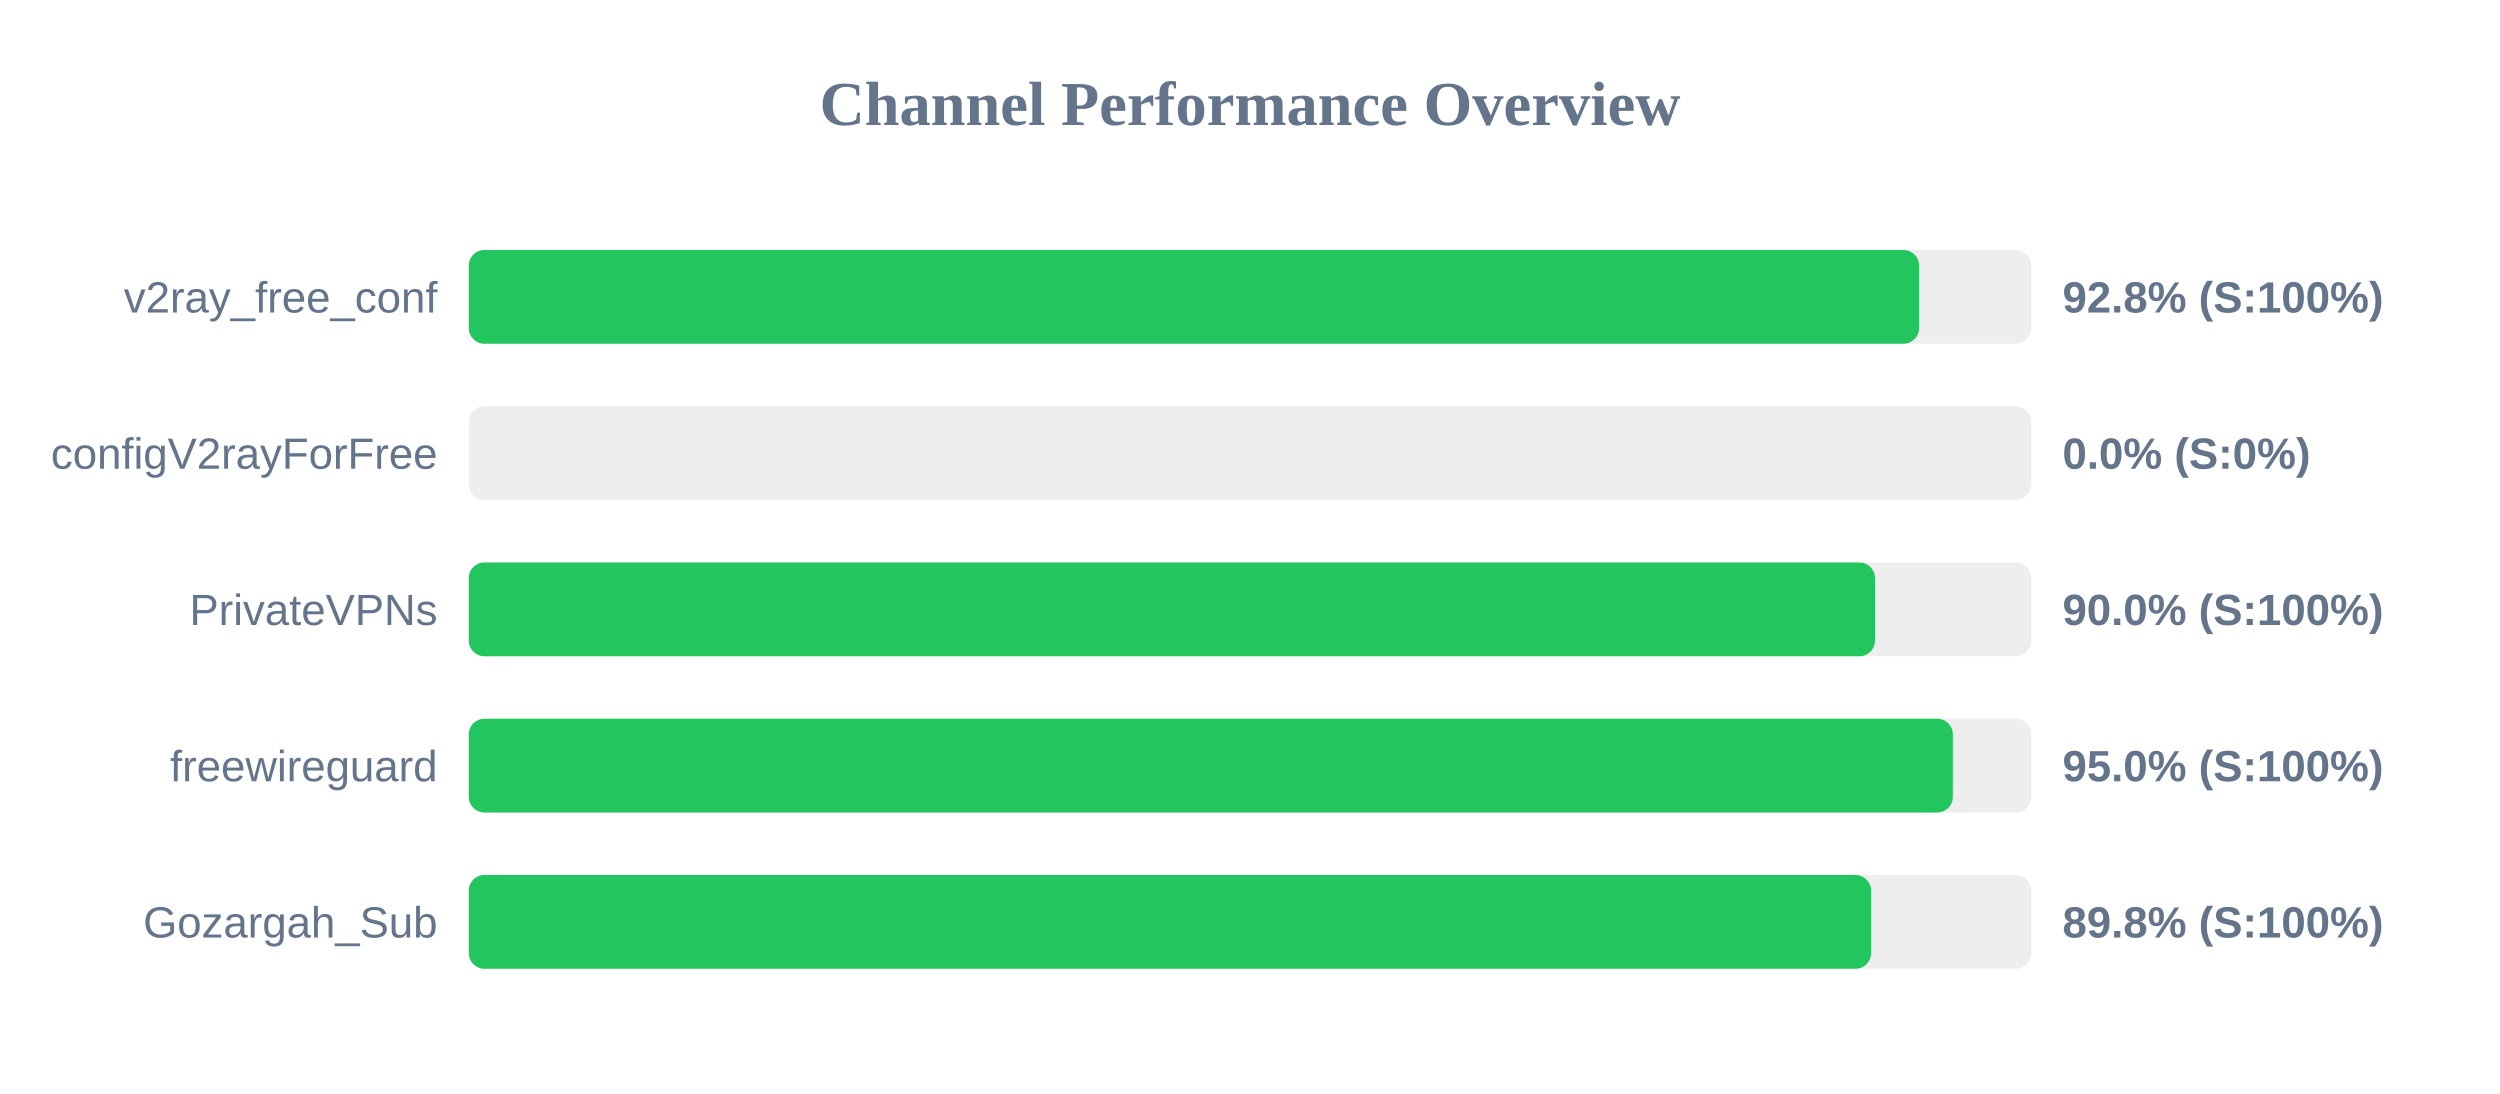
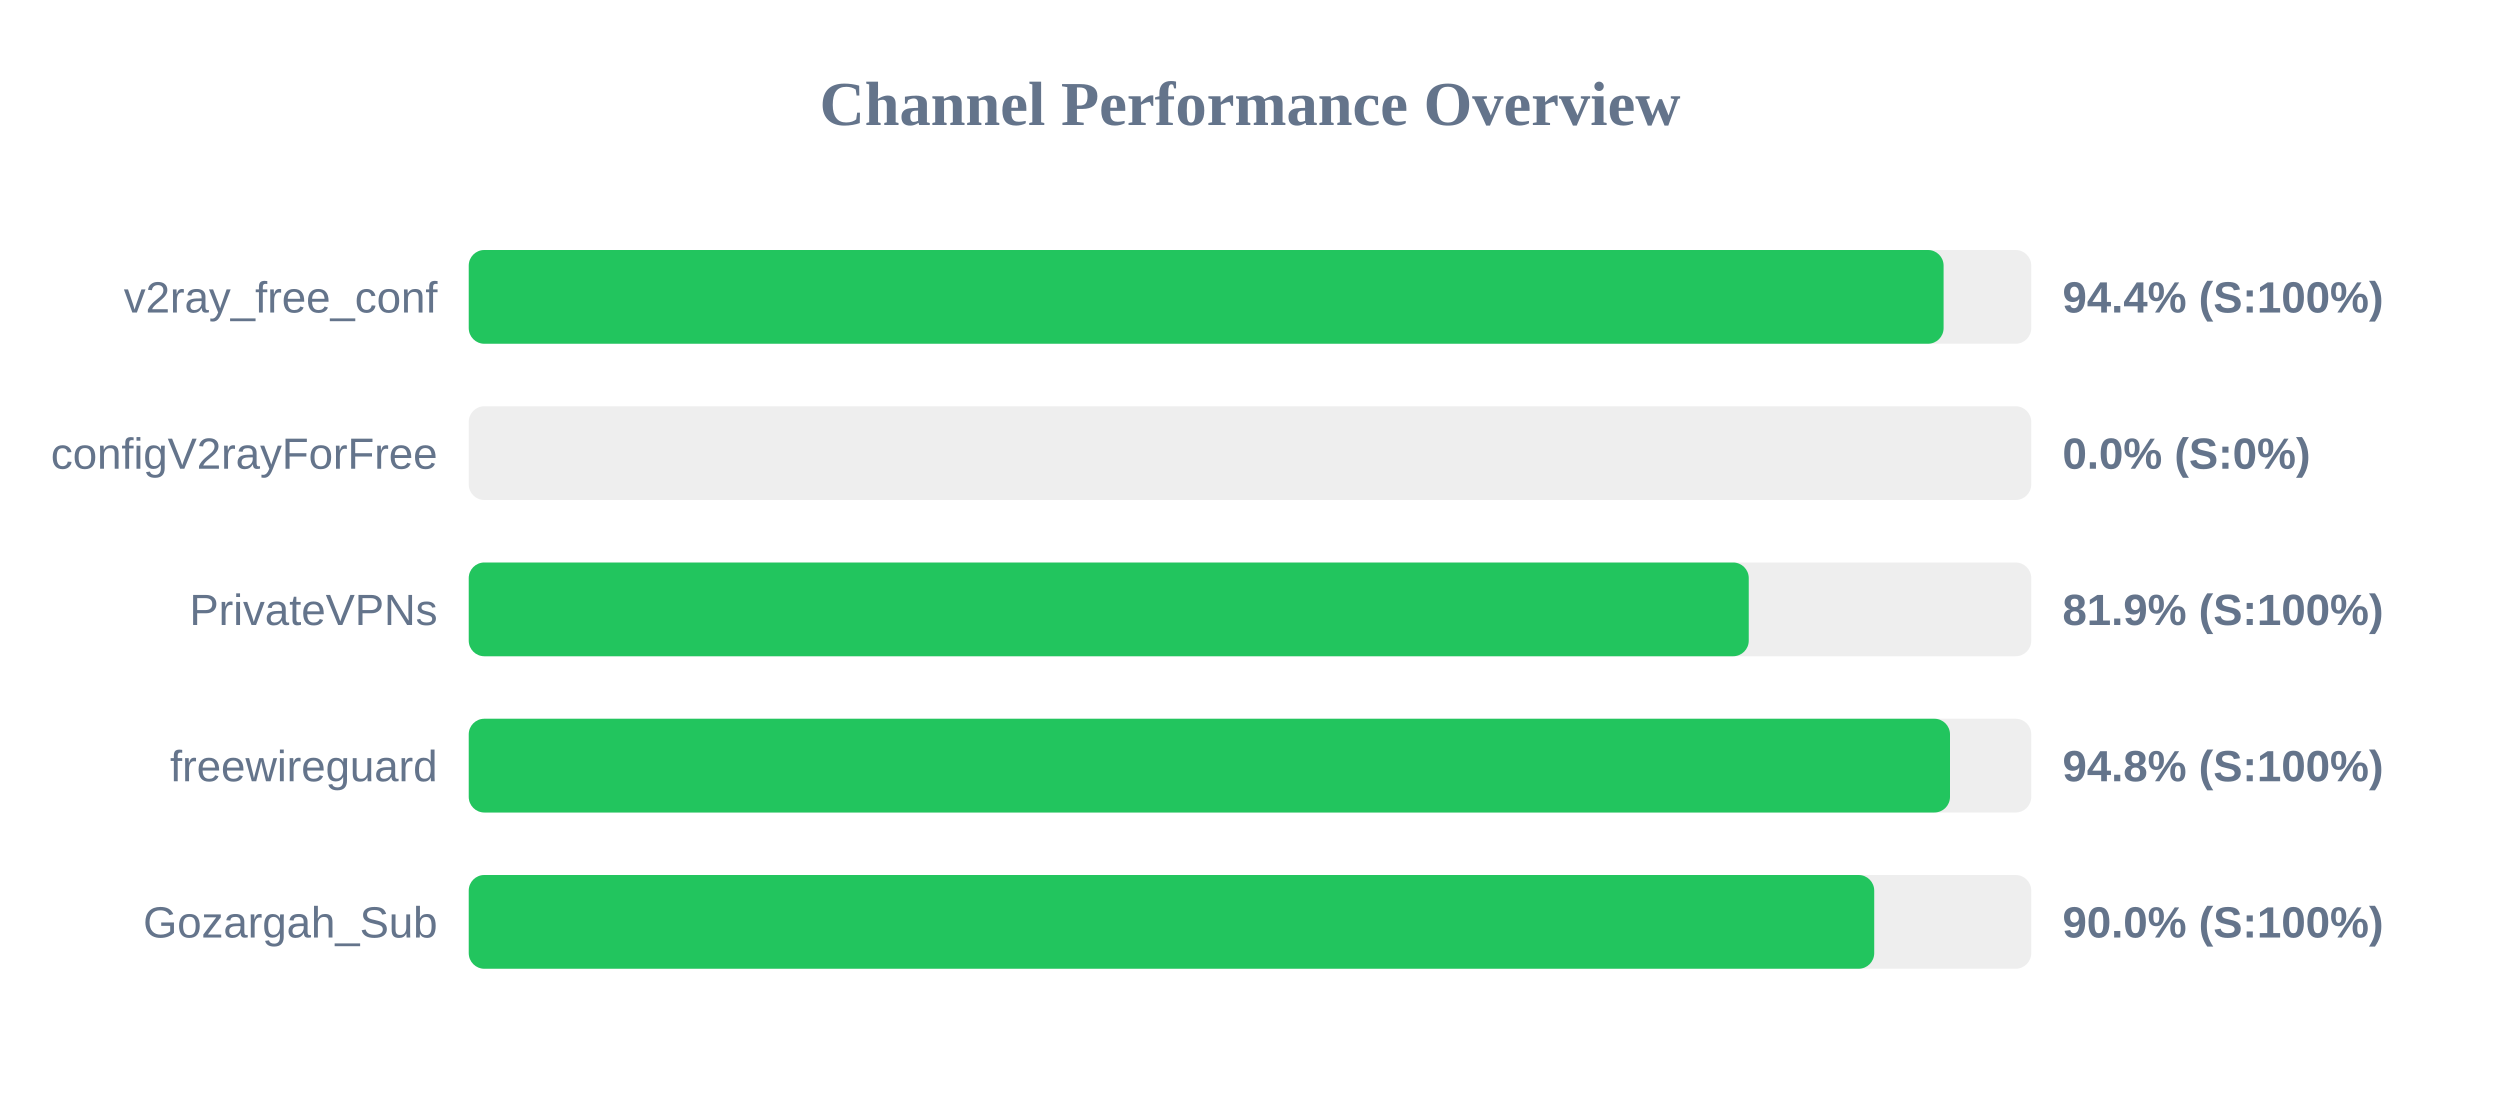
<svg xmlns="http://www.w3.org/2000/svg" width="800" height="350" version="1.1">
  <style>
        .row { font: 14px Arial; fill: #64748b; }
        .score { font: bold 14px Arial; fill: #64748b; }
    </style>
  <text x="400" y="40" text-anchor="middle" font-size="20px" font-weight="bold" fill="#64748b">Channel Performance Overview</text>
  <rect x="150" y="80" width="500" height="30" fill="#eee" rx="5" />
-   <rect x="150" y="80" width="464.1" height="30" fill="#22c55e" rx="5" />
+   <rect x="150" y="80" width="471.95" height="30" fill="#22c55e" rx="5" />
  <text x="140" y="100" text-anchor="end" class="row">v2ray_free_conf</text>
-   <text x="660" y="100" text-anchor="start" class="score">92.8% (S:100%)</text>
+   <text x="660" y="100" text-anchor="start" class="score">94.4% (S:100%)</text>
  <rect x="150" y="130" width="500" height="30" fill="#eee" rx="5" />
  <rect x="150" y="130" width="0.0" height="30" fill="#ef4444" rx="5" />
  <text x="140" y="150" text-anchor="end" class="row">configV2rayForFree</text>
  <text x="660" y="150" text-anchor="start" class="score">0.0% (S:0%)</text>
  <rect x="150" y="180" width="500" height="30" fill="#eee" rx="5" />
-   <rect x="150" y="180" width="450.0" height="30" fill="#22c55e" rx="5" />
+   <rect x="150" y="180" width="409.6" height="30" fill="#22c55e" rx="5" />
  <text x="140" y="200" text-anchor="end" class="row">PrivateVPNs</text>
-   <text x="660" y="200" text-anchor="start" class="score">90.0% (S:100%)</text>
+   <text x="660" y="200" text-anchor="start" class="score">81.9% (S:100%)</text>
  <rect x="150" y="230" width="500" height="30" fill="#eee" rx="5" />
-   <rect x="150" y="230" width="474.9" height="30" fill="#22c55e" rx="5" />
+   <rect x="150" y="230" width="474.0" height="30" fill="#22c55e" rx="5" />
  <text x="140" y="250" text-anchor="end" class="row">freewireguard</text>
-   <text x="660" y="250" text-anchor="start" class="score">95.0% (S:100%)</text>
+   <text x="660" y="250" text-anchor="start" class="score">94.8% (S:100%)</text>
  <rect x="150" y="280" width="500" height="30" fill="#eee" rx="5" />
-   <rect x="150" y="280" width="448.75" height="30" fill="#22c55e" rx="5" />
+   <rect x="150" y="280" width="449.75" height="30" fill="#22c55e" rx="5" />
  <text x="140" y="300" text-anchor="end" class="row">Gozargah_Sub</text>
-   <text x="660" y="300" text-anchor="start" class="score">89.8% (S:100%)</text>
+   <text x="660" y="300" text-anchor="start" class="score">90.0% (S:100%)</text>
</svg>
